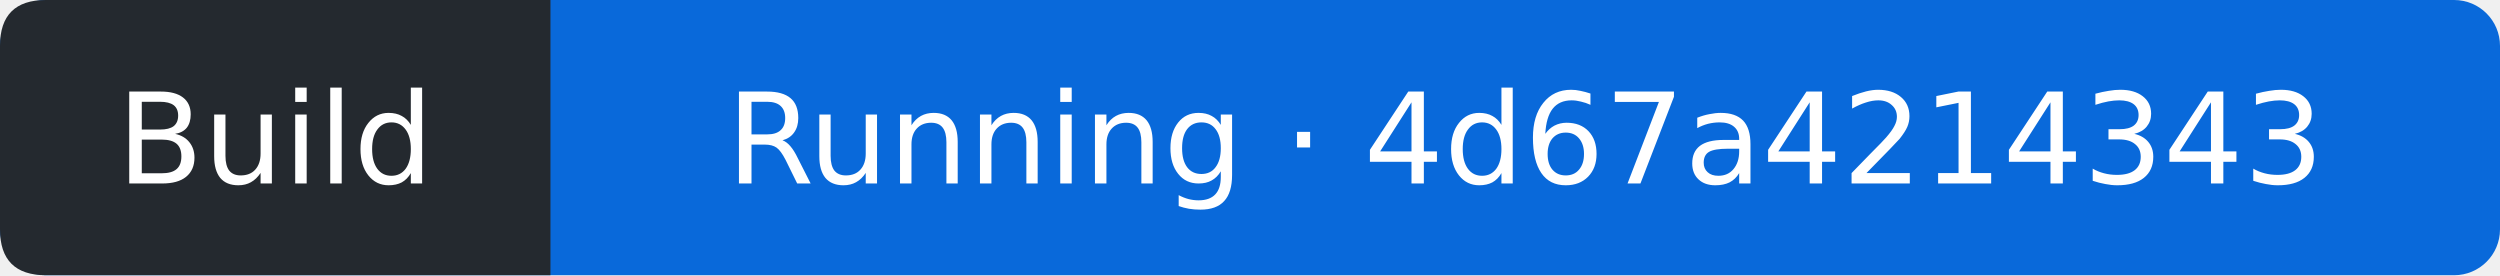
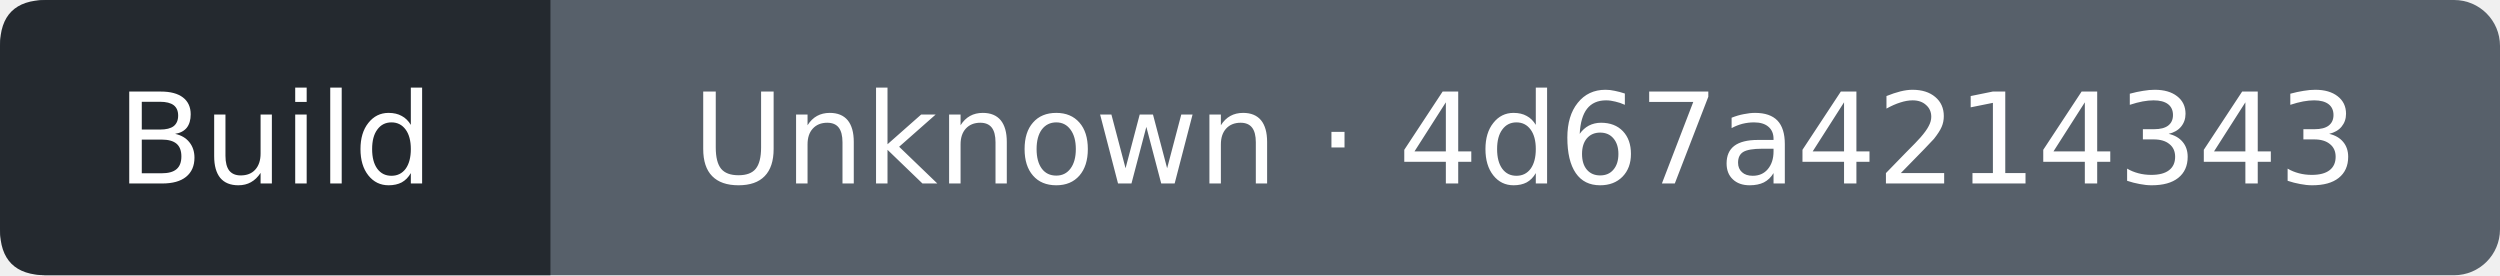
- <svg xmlns="http://www.w3.org/2000/svg" width="218" height="24" viewBox="0 0 218 24" role="img" aria-label="Build: Running; covered commit 4d67a42143434fab17b4843f458285700d47686c; observed 2026-10-13T17:40:59Z">
-   <rect width="218" height="24" rx="4" fill="#0969da" />
+ <svg xmlns="http://www.w3.org/2000/svg" width="218" height="24" viewBox="0 0 218 24" role="img" aria-label="Build: Unknown; covered commit 4d67a42143434fab17b4843f458285700d47686c; observed 2026-10-13T17:41:25Z">
+   <rect width="218" height="24" rx="4" fill="#57606a" />
  <path d="M4 0H48V24H4Q0 24 0 20V4Q0 0 4 0" fill="#24292f" />
  <g fill="#fff" text-anchor="middle" font-family="Verdana,DejaVu Sans,sans-serif" font-size="11">
    <text x="24" y="16">Build</text>
-     <text x="133" y="16">Running · 4d67a4214343</text>
+     <text x="133" y="16">Unknown · 4d67a4214343</text>
  </g>
</svg>
